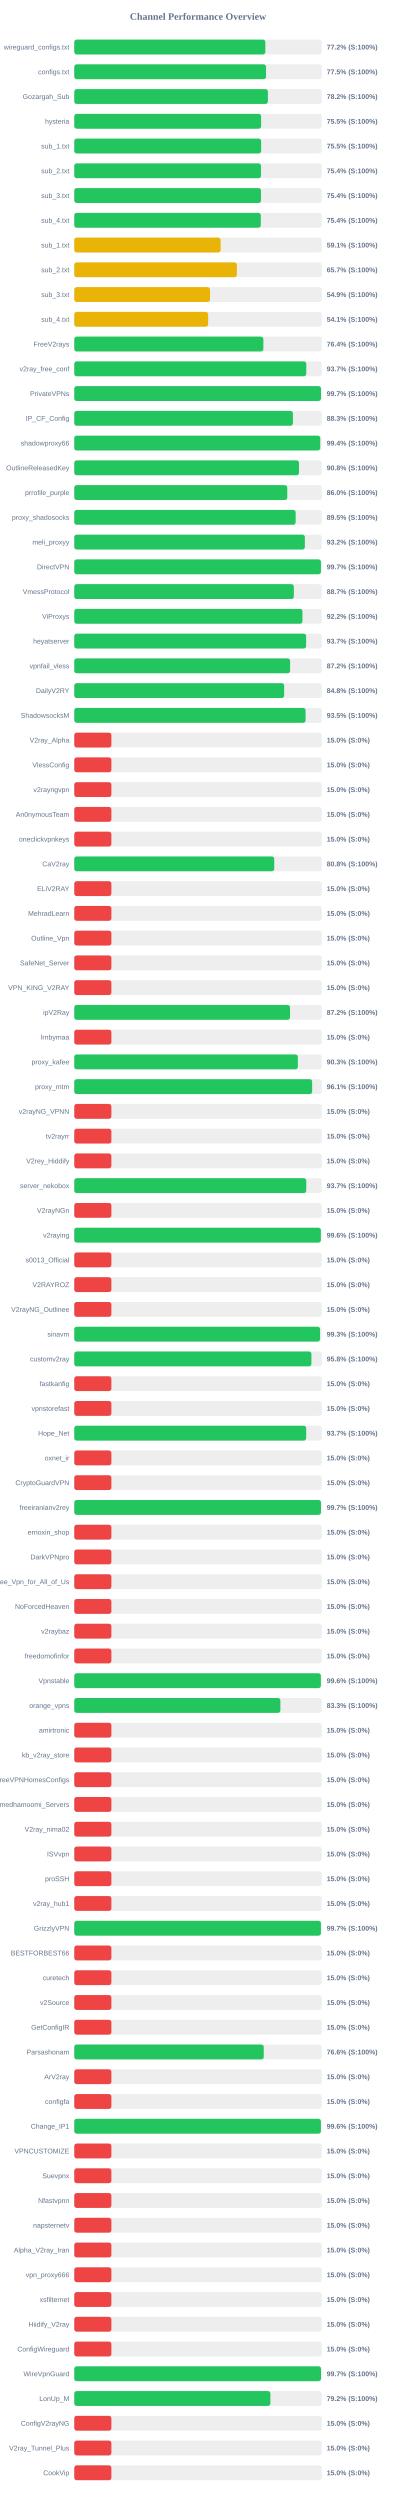
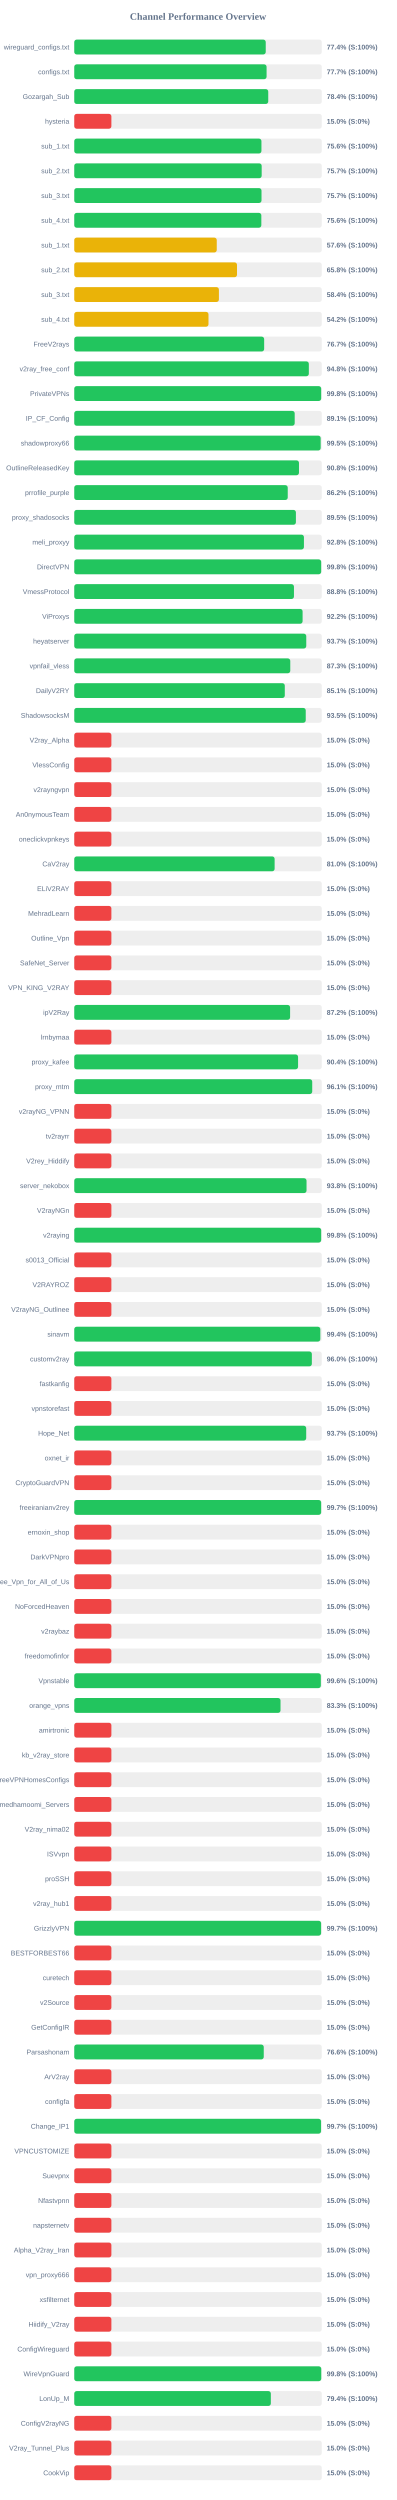
<svg xmlns="http://www.w3.org/2000/svg" width="800" height="5050" version="1.1">
  <style>
        .row { font: 14px Arial; fill: #64748b; }
        .score { font: bold 14px Arial; fill: #64748b; }
    </style>
  <text x="400" y="40" text-anchor="middle" font-size="20px" font-weight="bold" fill="#64748b">Channel Performance Overview</text>
  <rect x="150" y="80" width="500" height="30" fill="#eee" rx="5" />
-   <rect x="150" y="80" width="386.0" height="30" fill="#22c55e" rx="5" />
+   <rect x="150" y="80" width="386.8" height="30" fill="#22c55e" rx="5" />
  <text x="140" y="100" text-anchor="end" class="row">wireguard_configs.txt</text>
-   <text x="660" y="100" text-anchor="start" class="score">77.2% (S:100%)</text>
+   <text x="660" y="100" text-anchor="start" class="score">77.4% (S:100%)</text>
  <rect x="150" y="130" width="500" height="30" fill="#eee" rx="5" />
-   <rect x="150" y="130" width="387.4" height="30" fill="#22c55e" rx="5" />
+   <rect x="150" y="130" width="388.5" height="30" fill="#22c55e" rx="5" />
  <text x="140" y="150" text-anchor="end" class="row">configs.txt</text>
-   <text x="660" y="150" text-anchor="start" class="score">77.5% (S:100%)</text>
+   <text x="660" y="150" text-anchor="start" class="score">77.7% (S:100%)</text>
  <rect x="150" y="180" width="500" height="30" fill="#eee" rx="5" />
-   <rect x="150" y="180" width="391.15" height="30" fill="#22c55e" rx="5" />
+   <rect x="150" y="180" width="391.85" height="30" fill="#22c55e" rx="5" />
  <text x="140" y="200" text-anchor="end" class="row">Gozargah_Sub</text>
-   <text x="660" y="200" text-anchor="start" class="score">78.2% (S:100%)</text>
+   <text x="660" y="200" text-anchor="start" class="score">78.4% (S:100%)</text>
  <rect x="150" y="230" width="500" height="30" fill="#eee" rx="5" />
-   <rect x="150" y="230" width="377.45" height="30" fill="#22c55e" rx="5" />
+   <rect x="150" y="230" width="75.0" height="30" fill="#ef4444" rx="5" />
  <text x="140" y="250" text-anchor="end" class="row">hysteria</text>
-   <text x="660" y="250" text-anchor="start" class="score">75.5% (S:100%)</text>
+   <text x="660" y="250" text-anchor="start" class="score">15.0% (S:0%)</text>
  <rect x="150" y="280" width="500" height="30" fill="#eee" rx="5" />
-   <rect x="150" y="280" width="377.5" height="30" fill="#22c55e" rx="5" />
+   <rect x="150" y="280" width="378.1" height="30" fill="#22c55e" rx="5" />
  <text x="140" y="300" text-anchor="end" class="row">sub_1.txt</text>
-   <text x="660" y="300" text-anchor="start" class="score">75.5% (S:100%)</text>
+   <text x="660" y="300" text-anchor="start" class="score">75.6% (S:100%)</text>
  <rect x="150" y="330" width="500" height="30" fill="#eee" rx="5" />
-   <rect x="150" y="330" width="377.2" height="30" fill="#22c55e" rx="5" />
+   <rect x="150" y="330" width="378.6" height="30" fill="#22c55e" rx="5" />
  <text x="140" y="350" text-anchor="end" class="row">sub_2.txt</text>
-   <text x="660" y="350" text-anchor="start" class="score">75.4% (S:100%)</text>
+   <text x="660" y="350" text-anchor="start" class="score">75.7% (S:100%)</text>
  <rect x="150" y="380" width="500" height="30" fill="#eee" rx="5" />
-   <rect x="150" y="380" width="377.15" height="30" fill="#22c55e" rx="5" />
+   <rect x="150" y="380" width="378.25" height="30" fill="#22c55e" rx="5" />
  <text x="140" y="400" text-anchor="end" class="row">sub_3.txt</text>
-   <text x="660" y="400" text-anchor="start" class="score">75.4% (S:100%)</text>
+   <text x="660" y="400" text-anchor="start" class="score">75.7% (S:100%)</text>
  <rect x="150" y="430" width="500" height="30" fill="#eee" rx="5" />
-   <rect x="150" y="430" width="376.85" height="30" fill="#22c55e" rx="5" />
+   <rect x="150" y="430" width="377.9" height="30" fill="#22c55e" rx="5" />
  <text x="140" y="450" text-anchor="end" class="row">sub_4.txt</text>
-   <text x="660" y="450" text-anchor="start" class="score">75.4% (S:100%)</text>
+   <text x="660" y="450" text-anchor="start" class="score">75.6% (S:100%)</text>
  <rect x="150" y="480" width="500" height="30" fill="#eee" rx="5" />
-   <rect x="150" y="480" width="295.7" height="30" fill="#eab308" rx="5" />
+   <rect x="150" y="480" width="287.85" height="30" fill="#eab308" rx="5" />
  <text x="140" y="500" text-anchor="end" class="row">sub_1.txt</text>
-   <text x="660" y="500" text-anchor="start" class="score">59.1% (S:100%)</text>
+   <text x="660" y="500" text-anchor="start" class="score">57.6% (S:100%)</text>
  <rect x="150" y="530" width="500" height="30" fill="#eee" rx="5" />
-   <rect x="150" y="530" width="328.5" height="30" fill="#eab308" rx="5" />
+   <rect x="150" y="530" width="328.75" height="30" fill="#eab308" rx="5" />
  <text x="140" y="550" text-anchor="end" class="row">sub_2.txt</text>
-   <text x="660" y="550" text-anchor="start" class="score">65.7% (S:100%)</text>
+   <text x="660" y="550" text-anchor="start" class="score">65.8% (S:100%)</text>
  <rect x="150" y="580" width="500" height="30" fill="#eee" rx="5" />
-   <rect x="150" y="580" width="274.25" height="30" fill="#eab308" rx="5" />
+   <rect x="150" y="580" width="292.2" height="30" fill="#eab308" rx="5" />
  <text x="140" y="600" text-anchor="end" class="row">sub_3.txt</text>
-   <text x="660" y="600" text-anchor="start" class="score">54.9% (S:100%)</text>
+   <text x="660" y="600" text-anchor="start" class="score">58.4% (S:100%)</text>
  <rect x="150" y="630" width="500" height="30" fill="#eee" rx="5" />
-   <rect x="150" y="630" width="270.45" height="30" fill="#eab308" rx="5" />
+   <rect x="150" y="630" width="271.15" height="30" fill="#eab308" rx="5" />
  <text x="140" y="650" text-anchor="end" class="row">sub_4.txt</text>
-   <text x="660" y="650" text-anchor="start" class="score">54.1% (S:100%)</text>
+   <text x="660" y="650" text-anchor="start" class="score">54.2% (S:100%)</text>
  <rect x="150" y="680" width="500" height="30" fill="#eee" rx="5" />
-   <rect x="150" y="680" width="382.0" height="30" fill="#22c55e" rx="5" />
+   <rect x="150" y="680" width="383.6" height="30" fill="#22c55e" rx="5" />
  <text x="140" y="700" text-anchor="end" class="row">FreeV2rays</text>
-   <text x="660" y="700" text-anchor="start" class="score">76.4% (S:100%)</text>
+   <text x="660" y="700" text-anchor="start" class="score">76.7% (S:100%)</text>
  <rect x="150" y="730" width="500" height="30" fill="#eee" rx="5" />
-   <rect x="150" y="730" width="468.7" height="30" fill="#22c55e" rx="5" />
+   <rect x="150" y="730" width="473.85" height="30" fill="#22c55e" rx="5" />
  <text x="140" y="750" text-anchor="end" class="row">v2ray_free_conf</text>
-   <text x="660" y="750" text-anchor="start" class="score">93.7% (S:100%)</text>
+   <text x="660" y="750" text-anchor="start" class="score">94.8% (S:100%)</text>
  <rect x="150" y="780" width="500" height="30" fill="#eee" rx="5" />
-   <rect x="150" y="780" width="498.4" height="30" fill="#22c55e" rx="5" />
+   <rect x="150" y="780" width="498.75" height="30" fill="#22c55e" rx="5" />
  <text x="140" y="800" text-anchor="end" class="row">PrivateVPNs</text>
-   <text x="660" y="800" text-anchor="start" class="score">99.7% (S:100%)</text>
+   <text x="660" y="800" text-anchor="start" class="score">99.8% (S:100%)</text>
  <rect x="150" y="830" width="500" height="30" fill="#eee" rx="5" />
-   <rect x="150" y="830" width="441.65" height="30" fill="#22c55e" rx="5" />
+   <rect x="150" y="830" width="445.3" height="30" fill="#22c55e" rx="5" />
  <text x="140" y="850" text-anchor="end" class="row">IP_CF_Config</text>
-   <text x="660" y="850" text-anchor="start" class="score">88.3% (S:100%)</text>
+   <text x="660" y="850" text-anchor="start" class="score">89.1% (S:100%)</text>
  <rect x="150" y="880" width="500" height="30" fill="#eee" rx="5" />
-   <rect x="150" y="880" width="496.85" height="30" fill="#22c55e" rx="5" />
+   <rect x="150" y="880" width="497.75" height="30" fill="#22c55e" rx="5" />
  <text x="140" y="900" text-anchor="end" class="row">shadowproxy66</text>
-   <text x="660" y="900" text-anchor="start" class="score">99.4% (S:100%)</text>
+   <text x="660" y="900" text-anchor="start" class="score">99.5% (S:100%)</text>
  <rect x="150" y="930" width="500" height="30" fill="#eee" rx="5" />
-   <rect x="150" y="930" width="454.0" height="30" fill="#22c55e" rx="5" />
+   <rect x="150" y="930" width="453.95" height="30" fill="#22c55e" rx="5" />
  <text x="140" y="950" text-anchor="end" class="row">OutlineReleasedKey</text>
  <text x="660" y="950" text-anchor="start" class="score">90.8% (S:100%)</text>
  <rect x="150" y="980" width="500" height="30" fill="#eee" rx="5" />
-   <rect x="150" y="980" width="430.25" height="30" fill="#22c55e" rx="5" />
+   <rect x="150" y="980" width="431.25" height="30" fill="#22c55e" rx="5" />
  <text x="140" y="1000" text-anchor="end" class="row">prrofile_purple</text>
-   <text x="660" y="1000" text-anchor="start" class="score">86.0% (S:100%)</text>
+   <text x="660" y="1000" text-anchor="start" class="score">86.2% (S:100%)</text>
  <rect x="150" y="1030" width="500" height="30" fill="#eee" rx="5" />
-   <rect x="150" y="1030" width="447.25" height="30" fill="#22c55e" rx="5" />
+   <rect x="150" y="1030" width="447.75" height="30" fill="#22c55e" rx="5" />
  <text x="140" y="1050" text-anchor="end" class="row">proxy_shadosocks</text>
  <text x="660" y="1050" text-anchor="start" class="score">89.5% (S:100%)</text>
  <rect x="150" y="1080" width="500" height="30" fill="#eee" rx="5" />
-   <rect x="150" y="1080" width="465.8" height="30" fill="#22c55e" rx="5" />
+   <rect x="150" y="1080" width="463.95" height="30" fill="#22c55e" rx="5" />
  <text x="140" y="1100" text-anchor="end" class="row">meli_proxyy</text>
-   <text x="660" y="1100" text-anchor="start" class="score">93.2% (S:100%)</text>
+   <text x="660" y="1100" text-anchor="start" class="score">92.8% (S:100%)</text>
  <rect x="150" y="1130" width="500" height="30" fill="#eee" rx="5" />
-   <rect x="150" y="1130" width="498.3" height="30" fill="#22c55e" rx="5" />
+   <rect x="150" y="1130" width="498.75" height="30" fill="#22c55e" rx="5" />
  <text x="140" y="1150" text-anchor="end" class="row">DirectVPN</text>
-   <text x="660" y="1150" text-anchor="start" class="score">99.7% (S:100%)</text>
+   <text x="660" y="1150" text-anchor="start" class="score">99.8% (S:100%)</text>
  <rect x="150" y="1180" width="500" height="30" fill="#eee" rx="5" />
-   <rect x="150" y="1180" width="443.6" height="30" fill="#22c55e" rx="5" />
+   <rect x="150" y="1180" width="443.8" height="30" fill="#22c55e" rx="5" />
  <text x="140" y="1200" text-anchor="end" class="row">VmessProtocol</text>
-   <text x="660" y="1200" text-anchor="start" class="score">88.7% (S:100%)</text>
+   <text x="660" y="1200" text-anchor="start" class="score">88.8% (S:100%)</text>
  <rect x="150" y="1230" width="500" height="30" fill="#eee" rx="5" />
-   <rect x="150" y="1230" width="460.95" height="30" fill="#22c55e" rx="5" />
+   <rect x="150" y="1230" width="461.25" height="30" fill="#22c55e" rx="5" />
  <text x="140" y="1250" text-anchor="end" class="row">ViProxys</text>
  <text x="660" y="1250" text-anchor="start" class="score">92.2% (S:100%)</text>
  <rect x="150" y="1280" width="500" height="30" fill="#eee" rx="5" />
-   <rect x="150" y="1280" width="468.4" height="30" fill="#22c55e" rx="5" />
+   <rect x="150" y="1280" width="468.65" height="30" fill="#22c55e" rx="5" />
  <text x="140" y="1300" text-anchor="end" class="row">heyatserver</text>
  <text x="660" y="1300" text-anchor="start" class="score">93.7% (S:100%)</text>
  <rect x="150" y="1330" width="500" height="30" fill="#eee" rx="5" />
-   <rect x="150" y="1330" width="436.0" height="30" fill="#22c55e" rx="5" />
+   <rect x="150" y="1330" width="436.35" height="30" fill="#22c55e" rx="5" />
  <text x="140" y="1350" text-anchor="end" class="row">vpnfail_vless</text>
-   <text x="660" y="1350" text-anchor="start" class="score">87.2% (S:100%)</text>
+   <text x="660" y="1350" text-anchor="start" class="score">87.3% (S:100%)</text>
  <rect x="150" y="1380" width="500" height="30" fill="#eee" rx="5" />
-   <rect x="150" y="1380" width="424.0" height="30" fill="#22c55e" rx="5" />
+   <rect x="150" y="1380" width="425.3" height="30" fill="#22c55e" rx="5" />
  <text x="140" y="1400" text-anchor="end" class="row">DailyV2RY</text>
-   <text x="660" y="1400" text-anchor="start" class="score">84.8% (S:100%)</text>
+   <text x="660" y="1400" text-anchor="start" class="score">85.1% (S:100%)</text>
  <rect x="150" y="1430" width="500" height="30" fill="#eee" rx="5" />
-   <rect x="150" y="1430" width="467.3" height="30" fill="#22c55e" rx="5" />
+   <rect x="150" y="1430" width="467.6" height="30" fill="#22c55e" rx="5" />
  <text x="140" y="1450" text-anchor="end" class="row">ShadowsocksM</text>
  <text x="660" y="1450" text-anchor="start" class="score">93.5% (S:100%)</text>
  <rect x="150" y="1480" width="500" height="30" fill="#eee" rx="5" />
  <rect x="150" y="1480" width="75.0" height="30" fill="#ef4444" rx="5" />
  <text x="140" y="1500" text-anchor="end" class="row">V2ray_Alpha</text>
  <text x="660" y="1500" text-anchor="start" class="score">15.0% (S:0%)</text>
  <rect x="150" y="1530" width="500" height="30" fill="#eee" rx="5" />
  <rect x="150" y="1530" width="75.0" height="30" fill="#ef4444" rx="5" />
  <text x="140" y="1550" text-anchor="end" class="row">VlessConfig</text>
  <text x="660" y="1550" text-anchor="start" class="score">15.0% (S:0%)</text>
  <rect x="150" y="1580" width="500" height="30" fill="#eee" rx="5" />
  <rect x="150" y="1580" width="75.0" height="30" fill="#ef4444" rx="5" />
  <text x="140" y="1600" text-anchor="end" class="row">v2rayngvpn</text>
  <text x="660" y="1600" text-anchor="start" class="score">15.0% (S:0%)</text>
  <rect x="150" y="1630" width="500" height="30" fill="#eee" rx="5" />
  <rect x="150" y="1630" width="75.0" height="30" fill="#ef4444" rx="5" />
  <text x="140" y="1650" text-anchor="end" class="row">An0nymousTeam</text>
  <text x="660" y="1650" text-anchor="start" class="score">15.0% (S:0%)</text>
  <rect x="150" y="1680" width="500" height="30" fill="#eee" rx="5" />
  <rect x="150" y="1680" width="75.0" height="30" fill="#ef4444" rx="5" />
  <text x="140" y="1700" text-anchor="end" class="row">oneclickvpnkeys</text>
  <text x="660" y="1700" text-anchor="start" class="score">15.0% (S:0%)</text>
  <rect x="150" y="1730" width="500" height="30" fill="#eee" rx="5" />
-   <rect x="150" y="1730" width="403.95" height="30" fill="#22c55e" rx="5" />
+   <rect x="150" y="1730" width="404.75" height="30" fill="#22c55e" rx="5" />
  <text x="140" y="1750" text-anchor="end" class="row">CaV2ray</text>
-   <text x="660" y="1750" text-anchor="start" class="score">80.8% (S:100%)</text>
+   <text x="660" y="1750" text-anchor="start" class="score">81.0% (S:100%)</text>
  <rect x="150" y="1780" width="500" height="30" fill="#eee" rx="5" />
  <rect x="150" y="1780" width="75.0" height="30" fill="#ef4444" rx="5" />
  <text x="140" y="1800" text-anchor="end" class="row">ELiV2RAY</text>
  <text x="660" y="1800" text-anchor="start" class="score">15.0% (S:0%)</text>
  <rect x="150" y="1830" width="500" height="30" fill="#eee" rx="5" />
  <rect x="150" y="1830" width="75.0" height="30" fill="#ef4444" rx="5" />
  <text x="140" y="1850" text-anchor="end" class="row">MehradLearn</text>
  <text x="660" y="1850" text-anchor="start" class="score">15.0% (S:0%)</text>
  <rect x="150" y="1880" width="500" height="30" fill="#eee" rx="5" />
  <rect x="150" y="1880" width="75.0" height="30" fill="#ef4444" rx="5" />
  <text x="140" y="1900" text-anchor="end" class="row">Outline_Vpn</text>
  <text x="660" y="1900" text-anchor="start" class="score">15.0% (S:0%)</text>
  <rect x="150" y="1930" width="500" height="30" fill="#eee" rx="5" />
  <rect x="150" y="1930" width="75.0" height="30" fill="#ef4444" rx="5" />
  <text x="140" y="1950" text-anchor="end" class="row">SafeNet_Server</text>
  <text x="660" y="1950" text-anchor="start" class="score">15.0% (S:0%)</text>
  <rect x="150" y="1980" width="500" height="30" fill="#eee" rx="5" />
  <rect x="150" y="1980" width="75.0" height="30" fill="#ef4444" rx="5" />
  <text x="140" y="2000" text-anchor="end" class="row">VPN_KING_V2RAY</text>
  <text x="660" y="2000" text-anchor="start" class="score">15.0% (S:0%)</text>
  <rect x="150" y="2030" width="500" height="30" fill="#eee" rx="5" />
-   <rect x="150" y="2030" width="435.85" height="30" fill="#22c55e" rx="5" />
+   <rect x="150" y="2030" width="436.0" height="30" fill="#22c55e" rx="5" />
  <text x="140" y="2050" text-anchor="end" class="row">ipV2Ray</text>
  <text x="660" y="2050" text-anchor="start" class="score">87.2% (S:100%)</text>
  <rect x="150" y="2080" width="500" height="30" fill="#eee" rx="5" />
  <rect x="150" y="2080" width="75.0" height="30" fill="#ef4444" rx="5" />
  <text x="140" y="2100" text-anchor="end" class="row">lrnbymaa</text>
  <text x="660" y="2100" text-anchor="start" class="score">15.0% (S:0%)</text>
  <rect x="150" y="2130" width="500" height="30" fill="#eee" rx="5" />
-   <rect x="150" y="2130" width="451.7" height="30" fill="#22c55e" rx="5" />
+   <rect x="150" y="2130" width="452.1" height="30" fill="#22c55e" rx="5" />
  <text x="140" y="2150" text-anchor="end" class="row">proxy_kafee</text>
-   <text x="660" y="2150" text-anchor="start" class="score">90.3% (S:100%)</text>
+   <text x="660" y="2150" text-anchor="start" class="score">90.4% (S:100%)</text>
  <rect x="150" y="2180" width="500" height="30" fill="#eee" rx="5" />
-   <rect x="150" y="2180" width="480.55" height="30" fill="#22c55e" rx="5" />
+   <rect x="150" y="2180" width="480.7" height="30" fill="#22c55e" rx="5" />
  <text x="140" y="2200" text-anchor="end" class="row">proxy_mtm</text>
  <text x="660" y="2200" text-anchor="start" class="score">96.1% (S:100%)</text>
  <rect x="150" y="2230" width="500" height="30" fill="#eee" rx="5" />
  <rect x="150" y="2230" width="75.0" height="30" fill="#ef4444" rx="5" />
  <text x="140" y="2250" text-anchor="end" class="row">v2rayNG_VPNN</text>
  <text x="660" y="2250" text-anchor="start" class="score">15.0% (S:0%)</text>
  <rect x="150" y="2280" width="500" height="30" fill="#eee" rx="5" />
  <rect x="150" y="2280" width="75.0" height="30" fill="#ef4444" rx="5" />
  <text x="140" y="2300" text-anchor="end" class="row">tv2rayrr</text>
  <text x="660" y="2300" text-anchor="start" class="score">15.0% (S:0%)</text>
  <rect x="150" y="2330" width="500" height="30" fill="#eee" rx="5" />
  <rect x="150" y="2330" width="75.0" height="30" fill="#ef4444" rx="5" />
  <text x="140" y="2350" text-anchor="end" class="row">V2rey_Hiddify</text>
  <text x="660" y="2350" text-anchor="start" class="score">15.0% (S:0%)</text>
  <rect x="150" y="2380" width="500" height="30" fill="#eee" rx="5" />
-   <rect x="150" y="2380" width="468.65" height="30" fill="#22c55e" rx="5" />
+   <rect x="150" y="2380" width="469.2" height="30" fill="#22c55e" rx="5" />
  <text x="140" y="2400" text-anchor="end" class="row">server_nekobox</text>
-   <text x="660" y="2400" text-anchor="start" class="score">93.7% (S:100%)</text>
+   <text x="660" y="2400" text-anchor="start" class="score">93.8% (S:100%)</text>
  <rect x="150" y="2430" width="500" height="30" fill="#eee" rx="5" />
  <rect x="150" y="2430" width="75.0" height="30" fill="#ef4444" rx="5" />
  <text x="140" y="2450" text-anchor="end" class="row">V2rayNGn</text>
  <text x="660" y="2450" text-anchor="start" class="score">15.0% (S:0%)</text>
  <rect x="150" y="2480" width="500" height="30" fill="#eee" rx="5" />
-   <rect x="150" y="2480" width="498.15" height="30" fill="#22c55e" rx="5" />
+   <rect x="150" y="2480" width="498.75" height="30" fill="#22c55e" rx="5" />
  <text x="140" y="2500" text-anchor="end" class="row">v2raying</text>
-   <text x="660" y="2500" text-anchor="start" class="score">99.6% (S:100%)</text>
+   <text x="660" y="2500" text-anchor="start" class="score">99.8% (S:100%)</text>
  <rect x="150" y="2530" width="500" height="30" fill="#eee" rx="5" />
  <rect x="150" y="2530" width="75.0" height="30" fill="#ef4444" rx="5" />
  <text x="140" y="2550" text-anchor="end" class="row">s0013_Official</text>
  <text x="660" y="2550" text-anchor="start" class="score">15.0% (S:0%)</text>
  <rect x="150" y="2580" width="500" height="30" fill="#eee" rx="5" />
  <rect x="150" y="2580" width="75.0" height="30" fill="#ef4444" rx="5" />
  <text x="140" y="2600" text-anchor="end" class="row">V2RAYROZ</text>
  <text x="660" y="2600" text-anchor="start" class="score">15.0% (S:0%)</text>
  <rect x="150" y="2630" width="500" height="30" fill="#eee" rx="5" />
  <rect x="150" y="2630" width="75.0" height="30" fill="#ef4444" rx="5" />
  <text x="140" y="2650" text-anchor="end" class="row">V2rayNG_Outlinee</text>
  <text x="660" y="2650" text-anchor="start" class="score">15.0% (S:0%)</text>
  <rect x="150" y="2680" width="500" height="30" fill="#eee" rx="5" />
-   <rect x="150" y="2680" width="496.45" height="30" fill="#22c55e" rx="5" />
+   <rect x="150" y="2680" width="497.05" height="30" fill="#22c55e" rx="5" />
  <text x="140" y="2700" text-anchor="end" class="row">sinavm</text>
-   <text x="660" y="2700" text-anchor="start" class="score">99.3% (S:100%)</text>
+   <text x="660" y="2700" text-anchor="start" class="score">99.4% (S:100%)</text>
  <rect x="150" y="2730" width="500" height="30" fill="#eee" rx="5" />
-   <rect x="150" y="2730" width="479.05" height="30" fill="#22c55e" rx="5" />
+   <rect x="150" y="2730" width="479.95" height="30" fill="#22c55e" rx="5" />
  <text x="140" y="2750" text-anchor="end" class="row">customv2ray</text>
-   <text x="660" y="2750" text-anchor="start" class="score">95.8% (S:100%)</text>
+   <text x="660" y="2750" text-anchor="start" class="score">96.0% (S:100%)</text>
  <rect x="150" y="2780" width="500" height="30" fill="#eee" rx="5" />
  <rect x="150" y="2780" width="75.0" height="30" fill="#ef4444" rx="5" />
  <text x="140" y="2800" text-anchor="end" class="row">fastkanfig</text>
  <text x="660" y="2800" text-anchor="start" class="score">15.0% (S:0%)</text>
  <rect x="150" y="2830" width="500" height="30" fill="#eee" rx="5" />
  <rect x="150" y="2830" width="75.0" height="30" fill="#ef4444" rx="5" />
  <text x="140" y="2850" text-anchor="end" class="row">vpnstorefast</text>
  <text x="660" y="2850" text-anchor="start" class="score">15.0% (S:0%)</text>
  <rect x="150" y="2880" width="500" height="30" fill="#eee" rx="5" />
-   <rect x="150" y="2880" width="468.5" height="30" fill="#22c55e" rx="5" />
+   <rect x="150" y="2880" width="468.55" height="30" fill="#22c55e" rx="5" />
  <text x="140" y="2900" text-anchor="end" class="row">Hope_Net</text>
  <text x="660" y="2900" text-anchor="start" class="score">93.7% (S:100%)</text>
  <rect x="150" y="2930" width="500" height="30" fill="#eee" rx="5" />
  <rect x="150" y="2930" width="75.0" height="30" fill="#ef4444" rx="5" />
  <text x="140" y="2950" text-anchor="end" class="row">oxnet_ir</text>
  <text x="660" y="2950" text-anchor="start" class="score">15.0% (S:0%)</text>
  <rect x="150" y="2980" width="500" height="30" fill="#eee" rx="5" />
  <rect x="150" y="2980" width="75.0" height="30" fill="#ef4444" rx="5" />
  <text x="140" y="3000" text-anchor="end" class="row">CryptoGuardVPN</text>
  <text x="660" y="3000" text-anchor="start" class="score">15.0% (S:0%)</text>
  <rect x="150" y="3030" width="500" height="30" fill="#eee" rx="5" />
-   <rect x="150" y="3030" width="498.35" height="30" fill="#22c55e" rx="5" />
+   <rect x="150" y="3030" width="498.7" height="30" fill="#22c55e" rx="5" />
  <text x="140" y="3050" text-anchor="end" class="row">freeiranianv2rey</text>
  <text x="660" y="3050" text-anchor="start" class="score">99.7% (S:100%)</text>
  <rect x="150" y="3080" width="500" height="30" fill="#eee" rx="5" />
  <rect x="150" y="3080" width="75.0" height="30" fill="#ef4444" rx="5" />
  <text x="140" y="3100" text-anchor="end" class="row">ernoxin_shop</text>
  <text x="660" y="3100" text-anchor="start" class="score">15.0% (S:0%)</text>
  <rect x="150" y="3130" width="500" height="30" fill="#eee" rx="5" />
  <rect x="150" y="3130" width="75.0" height="30" fill="#ef4444" rx="5" />
  <text x="140" y="3150" text-anchor="end" class="row">DarkVPNpro</text>
  <text x="660" y="3150" text-anchor="start" class="score">15.0% (S:0%)</text>
  <rect x="150" y="3180" width="500" height="30" fill="#eee" rx="5" />
  <rect x="150" y="3180" width="75.0" height="30" fill="#ef4444" rx="5" />
  <text x="140" y="3200" text-anchor="end" class="row">Free_Vpn_for_All_of_Us</text>
  <text x="660" y="3200" text-anchor="start" class="score">15.0% (S:0%)</text>
  <rect x="150" y="3230" width="500" height="30" fill="#eee" rx="5" />
  <rect x="150" y="3230" width="75.0" height="30" fill="#ef4444" rx="5" />
  <text x="140" y="3250" text-anchor="end" class="row">NoForcedHeaven</text>
  <text x="660" y="3250" text-anchor="start" class="score">15.0% (S:0%)</text>
  <rect x="150" y="3280" width="500" height="30" fill="#eee" rx="5" />
  <rect x="150" y="3280" width="75.0" height="30" fill="#ef4444" rx="5" />
  <text x="140" y="3300" text-anchor="end" class="row">v2raybaz</text>
  <text x="660" y="3300" text-anchor="start" class="score">15.0% (S:0%)</text>
  <rect x="150" y="3330" width="500" height="30" fill="#eee" rx="5" />
  <rect x="150" y="3330" width="75.0" height="30" fill="#ef4444" rx="5" />
  <text x="140" y="3350" text-anchor="end" class="row">freedomofinfor</text>
  <text x="660" y="3350" text-anchor="start" class="score">15.0% (S:0%)</text>
  <rect x="150" y="3380" width="500" height="30" fill="#eee" rx="5" />
-   <rect x="150" y="3380" width="498.15" height="30" fill="#22c55e" rx="5" />
+   <rect x="150" y="3380" width="498.1" height="30" fill="#22c55e" rx="5" />
  <text x="140" y="3400" text-anchor="end" class="row">Vpnstable</text>
  <text x="660" y="3400" text-anchor="start" class="score">99.6% (S:100%)</text>
  <rect x="150" y="3430" width="500" height="30" fill="#eee" rx="5" />
-   <rect x="150" y="3430" width="416.35" height="30" fill="#22c55e" rx="5" />
+   <rect x="150" y="3430" width="416.65" height="30" fill="#22c55e" rx="5" />
  <text x="140" y="3450" text-anchor="end" class="row">orange_vpns</text>
  <text x="660" y="3450" text-anchor="start" class="score">83.3% (S:100%)</text>
  <rect x="150" y="3480" width="500" height="30" fill="#eee" rx="5" />
  <rect x="150" y="3480" width="75.0" height="30" fill="#ef4444" rx="5" />
  <text x="140" y="3500" text-anchor="end" class="row">amirtronic</text>
  <text x="660" y="3500" text-anchor="start" class="score">15.0% (S:0%)</text>
  <rect x="150" y="3530" width="500" height="30" fill="#eee" rx="5" />
  <rect x="150" y="3530" width="75.0" height="30" fill="#ef4444" rx="5" />
  <text x="140" y="3550" text-anchor="end" class="row">kb_v2ray_store</text>
  <text x="660" y="3550" text-anchor="start" class="score">15.0% (S:0%)</text>
  <rect x="150" y="3580" width="500" height="30" fill="#eee" rx="5" />
  <rect x="150" y="3580" width="75.0" height="30" fill="#ef4444" rx="5" />
  <text x="140" y="3600" text-anchor="end" class="row">FreeVPNHomesConfigs</text>
  <text x="660" y="3600" text-anchor="start" class="score">15.0% (S:0%)</text>
  <rect x="150" y="3630" width="500" height="30" fill="#eee" rx="5" />
  <rect x="150" y="3630" width="75.0" height="30" fill="#ef4444" rx="5" />
  <text x="140" y="3650" text-anchor="end" class="row">Ahmedhamoomi_Servers</text>
  <text x="660" y="3650" text-anchor="start" class="score">15.0% (S:0%)</text>
  <rect x="150" y="3680" width="500" height="30" fill="#eee" rx="5" />
  <rect x="150" y="3680" width="75.0" height="30" fill="#ef4444" rx="5" />
  <text x="140" y="3700" text-anchor="end" class="row">V2ray_nima02</text>
  <text x="660" y="3700" text-anchor="start" class="score">15.0% (S:0%)</text>
  <rect x="150" y="3730" width="500" height="30" fill="#eee" rx="5" />
  <rect x="150" y="3730" width="75.0" height="30" fill="#ef4444" rx="5" />
  <text x="140" y="3750" text-anchor="end" class="row">ISVvpn</text>
  <text x="660" y="3750" text-anchor="start" class="score">15.0% (S:0%)</text>
  <rect x="150" y="3780" width="500" height="30" fill="#eee" rx="5" />
  <rect x="150" y="3780" width="75.0" height="30" fill="#ef4444" rx="5" />
  <text x="140" y="3800" text-anchor="end" class="row">proSSH</text>
  <text x="660" y="3800" text-anchor="start" class="score">15.0% (S:0%)</text>
  <rect x="150" y="3830" width="500" height="30" fill="#eee" rx="5" />
  <rect x="150" y="3830" width="75.0" height="30" fill="#ef4444" rx="5" />
  <text x="140" y="3850" text-anchor="end" class="row">v2ray_hub1</text>
  <text x="660" y="3850" text-anchor="start" class="score">15.0% (S:0%)</text>
  <rect x="150" y="3880" width="500" height="30" fill="#eee" rx="5" />
-   <rect x="150" y="3880" width="498.25" height="30" fill="#22c55e" rx="5" />
+   <rect x="150" y="3880" width="498.6" height="30" fill="#22c55e" rx="5" />
  <text x="140" y="3900" text-anchor="end" class="row">GrizzlyVPN</text>
  <text x="660" y="3900" text-anchor="start" class="score">99.7% (S:100%)</text>
  <rect x="150" y="3930" width="500" height="30" fill="#eee" rx="5" />
  <rect x="150" y="3930" width="75.0" height="30" fill="#ef4444" rx="5" />
  <text x="140" y="3950" text-anchor="end" class="row">BESTFORBEST66</text>
  <text x="660" y="3950" text-anchor="start" class="score">15.0% (S:0%)</text>
  <rect x="150" y="3980" width="500" height="30" fill="#eee" rx="5" />
  <rect x="150" y="3980" width="75.0" height="30" fill="#ef4444" rx="5" />
  <text x="140" y="4000" text-anchor="end" class="row">curetech</text>
  <text x="660" y="4000" text-anchor="start" class="score">15.0% (S:0%)</text>
  <rect x="150" y="4030" width="500" height="30" fill="#eee" rx="5" />
  <rect x="150" y="4030" width="75.0" height="30" fill="#ef4444" rx="5" />
  <text x="140" y="4050" text-anchor="end" class="row">v2Source</text>
  <text x="660" y="4050" text-anchor="start" class="score">15.0% (S:0%)</text>
  <rect x="150" y="4080" width="500" height="30" fill="#eee" rx="5" />
  <rect x="150" y="4080" width="75.0" height="30" fill="#ef4444" rx="5" />
  <text x="140" y="4100" text-anchor="end" class="row">GetConfigIR</text>
  <text x="660" y="4100" text-anchor="start" class="score">15.0% (S:0%)</text>
  <rect x="150" y="4130" width="500" height="30" fill="#eee" rx="5" />
  <rect x="150" y="4130" width="382.8" height="30" fill="#22c55e" rx="5" />
  <text x="140" y="4150" text-anchor="end" class="row">Parsashonam</text>
  <text x="660" y="4150" text-anchor="start" class="score">76.6% (S:100%)</text>
  <rect x="150" y="4180" width="500" height="30" fill="#eee" rx="5" />
  <rect x="150" y="4180" width="75.0" height="30" fill="#ef4444" rx="5" />
  <text x="140" y="4200" text-anchor="end" class="row">ArV2ray</text>
  <text x="660" y="4200" text-anchor="start" class="score">15.0% (S:0%)</text>
  <rect x="150" y="4230" width="500" height="30" fill="#eee" rx="5" />
  <rect x="150" y="4230" width="75.0" height="30" fill="#ef4444" rx="5" />
  <text x="140" y="4250" text-anchor="end" class="row">configfa</text>
  <text x="660" y="4250" text-anchor="start" class="score">15.0% (S:0%)</text>
  <rect x="150" y="4280" width="500" height="30" fill="#eee" rx="5" />
-   <rect x="150" y="4280" width="498.2" height="30" fill="#22c55e" rx="5" />
+   <rect x="150" y="4280" width="498.5" height="30" fill="#22c55e" rx="5" />
  <text x="140" y="4300" text-anchor="end" class="row">Change_IP1</text>
-   <text x="660" y="4300" text-anchor="start" class="score">99.6% (S:100%)</text>
+   <text x="660" y="4300" text-anchor="start" class="score">99.7% (S:100%)</text>
  <rect x="150" y="4330" width="500" height="30" fill="#eee" rx="5" />
  <rect x="150" y="4330" width="75.0" height="30" fill="#ef4444" rx="5" />
  <text x="140" y="4350" text-anchor="end" class="row">VPNCUSTOMIZE</text>
  <text x="660" y="4350" text-anchor="start" class="score">15.0% (S:0%)</text>
  <rect x="150" y="4380" width="500" height="30" fill="#eee" rx="5" />
  <rect x="150" y="4380" width="75.0" height="30" fill="#ef4444" rx="5" />
  <text x="140" y="4400" text-anchor="end" class="row">Suevpnx</text>
  <text x="660" y="4400" text-anchor="start" class="score">15.0% (S:0%)</text>
  <rect x="150" y="4430" width="500" height="30" fill="#eee" rx="5" />
  <rect x="150" y="4430" width="75.0" height="30" fill="#ef4444" rx="5" />
  <text x="140" y="4450" text-anchor="end" class="row">Nfastvpnn</text>
  <text x="660" y="4450" text-anchor="start" class="score">15.0% (S:0%)</text>
  <rect x="150" y="4480" width="500" height="30" fill="#eee" rx="5" />
  <rect x="150" y="4480" width="75.0" height="30" fill="#ef4444" rx="5" />
  <text x="140" y="4500" text-anchor="end" class="row">napsternetv</text>
  <text x="660" y="4500" text-anchor="start" class="score">15.0% (S:0%)</text>
  <rect x="150" y="4530" width="500" height="30" fill="#eee" rx="5" />
  <rect x="150" y="4530" width="75.0" height="30" fill="#ef4444" rx="5" />
  <text x="140" y="4550" text-anchor="end" class="row">Alpha_V2ray_Iran</text>
  <text x="660" y="4550" text-anchor="start" class="score">15.0% (S:0%)</text>
  <rect x="150" y="4580" width="500" height="30" fill="#eee" rx="5" />
  <rect x="150" y="4580" width="75.0" height="30" fill="#ef4444" rx="5" />
  <text x="140" y="4600" text-anchor="end" class="row">vpn_proxy666</text>
  <text x="660" y="4600" text-anchor="start" class="score">15.0% (S:0%)</text>
  <rect x="150" y="4630" width="500" height="30" fill="#eee" rx="5" />
  <rect x="150" y="4630" width="75.0" height="30" fill="#ef4444" rx="5" />
  <text x="140" y="4650" text-anchor="end" class="row">xsfilternet</text>
  <text x="660" y="4650" text-anchor="start" class="score">15.0% (S:0%)</text>
  <rect x="150" y="4680" width="500" height="30" fill="#eee" rx="5" />
  <rect x="150" y="4680" width="75.0" height="30" fill="#ef4444" rx="5" />
  <text x="140" y="4700" text-anchor="end" class="row">Hiidify_V2ray</text>
  <text x="660" y="4700" text-anchor="start" class="score">15.0% (S:0%)</text>
  <rect x="150" y="4730" width="500" height="30" fill="#eee" rx="5" />
  <rect x="150" y="4730" width="75.0" height="30" fill="#ef4444" rx="5" />
  <text x="140" y="4750" text-anchor="end" class="row">ConfigWireguard</text>
  <text x="660" y="4750" text-anchor="start" class="score">15.0% (S:0%)</text>
  <rect x="150" y="4780" width="500" height="30" fill="#eee" rx="5" />
-   <rect x="150" y="4780" width="498.45" height="30" fill="#22c55e" rx="5" />
+   <rect x="150" y="4780" width="498.9" height="30" fill="#22c55e" rx="5" />
  <text x="140" y="4800" text-anchor="end" class="row">WireVpnGuard</text>
-   <text x="660" y="4800" text-anchor="start" class="score">99.7% (S:100%)</text>
+   <text x="660" y="4800" text-anchor="start" class="score">99.8% (S:100%)</text>
  <rect x="150" y="4830" width="500" height="30" fill="#eee" rx="5" />
-   <rect x="150" y="4830" width="396.2" height="30" fill="#22c55e" rx="5" />
+   <rect x="150" y="4830" width="397.1" height="30" fill="#22c55e" rx="5" />
  <text x="140" y="4850" text-anchor="end" class="row">LonUp_M</text>
-   <text x="660" y="4850" text-anchor="start" class="score">79.2% (S:100%)</text>
+   <text x="660" y="4850" text-anchor="start" class="score">79.4% (S:100%)</text>
  <rect x="150" y="4880" width="500" height="30" fill="#eee" rx="5" />
  <rect x="150" y="4880" width="75.0" height="30" fill="#ef4444" rx="5" />
  <text x="140" y="4900" text-anchor="end" class="row">ConfigV2rayNG</text>
  <text x="660" y="4900" text-anchor="start" class="score">15.0% (S:0%)</text>
  <rect x="150" y="4930" width="500" height="30" fill="#eee" rx="5" />
  <rect x="150" y="4930" width="75.0" height="30" fill="#ef4444" rx="5" />
  <text x="140" y="4950" text-anchor="end" class="row">V2ray_Tunnel_Plus</text>
  <text x="660" y="4950" text-anchor="start" class="score">15.0% (S:0%)</text>
  <rect x="150" y="4980" width="500" height="30" fill="#eee" rx="5" />
  <rect x="150" y="4980" width="75.0" height="30" fill="#ef4444" rx="5" />
  <text x="140" y="5000" text-anchor="end" class="row">CookVip</text>
  <text x="660" y="5000" text-anchor="start" class="score">15.0% (S:0%)</text>
</svg>
